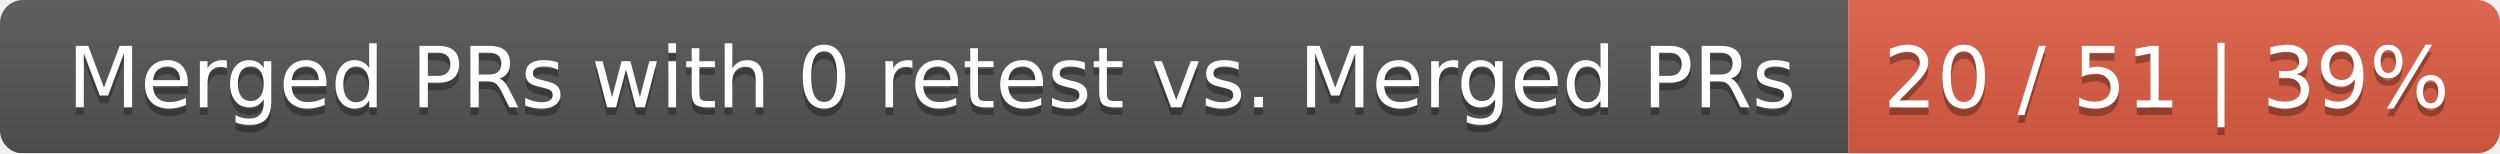
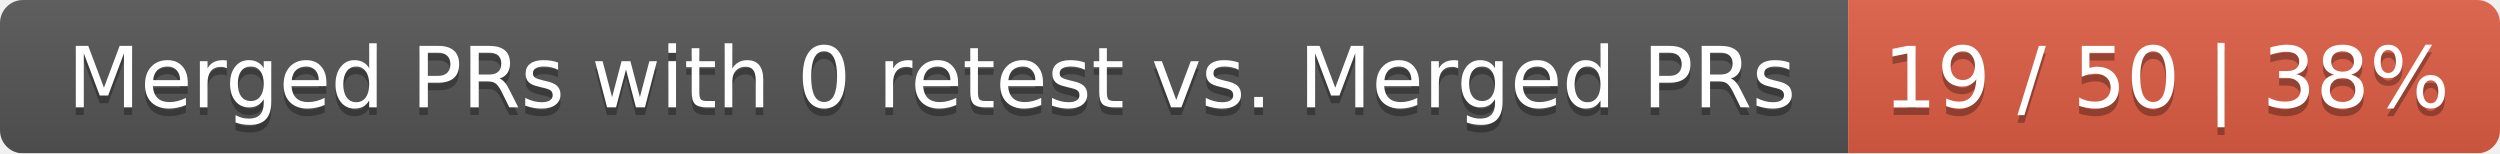
<svg xmlns="http://www.w3.org/2000/svg" width="326" height="20">
  <linearGradient id="smooth" x2="0" y2="100%">
    <stop offset="0" stop-color="#bbb" stop-opacity=".1" />
    <stop offset="1" stop-opacity=".1" />
  </linearGradient>
  <mask id="round">
    <rect width="326" height="20" rx="3" fill="#fff" />
  </mask>
  <g mask="url(#round)">
    <rect width="241" height="20" fill="#555" />
    <rect x="241" width="85" height="20" fill="#e05d44" />
    <rect width="326" height="20" fill="url(#smooth)" />
  </g>
  <g fill="#fff" text-anchor="middle" font-family="DejaVu Sans,Verdana,Geneva,sans-serif" font-size="11">
    <text x="121.5" y="15" fill="#010101" fill-opacity=".3">Merged PRs with 0 retest vs. Merged PRs</text>
    <text x="121.5" y="14">Merged PRs with 0 retest vs. Merged PRs</text>
-     <text x="282.5" y="15" fill="#010101" fill-opacity=".3">20 / 51 | 39%</text>
-     <text x="282.5" y="14">20 / 51 | 39%</text>
+     <text x="282.5" y="15" fill="#010101" fill-opacity=".3">19 / 50 | 38%</text>
+     <text x="282.5" y="14">19 / 50 | 38%</text>
  </g>
</svg>
